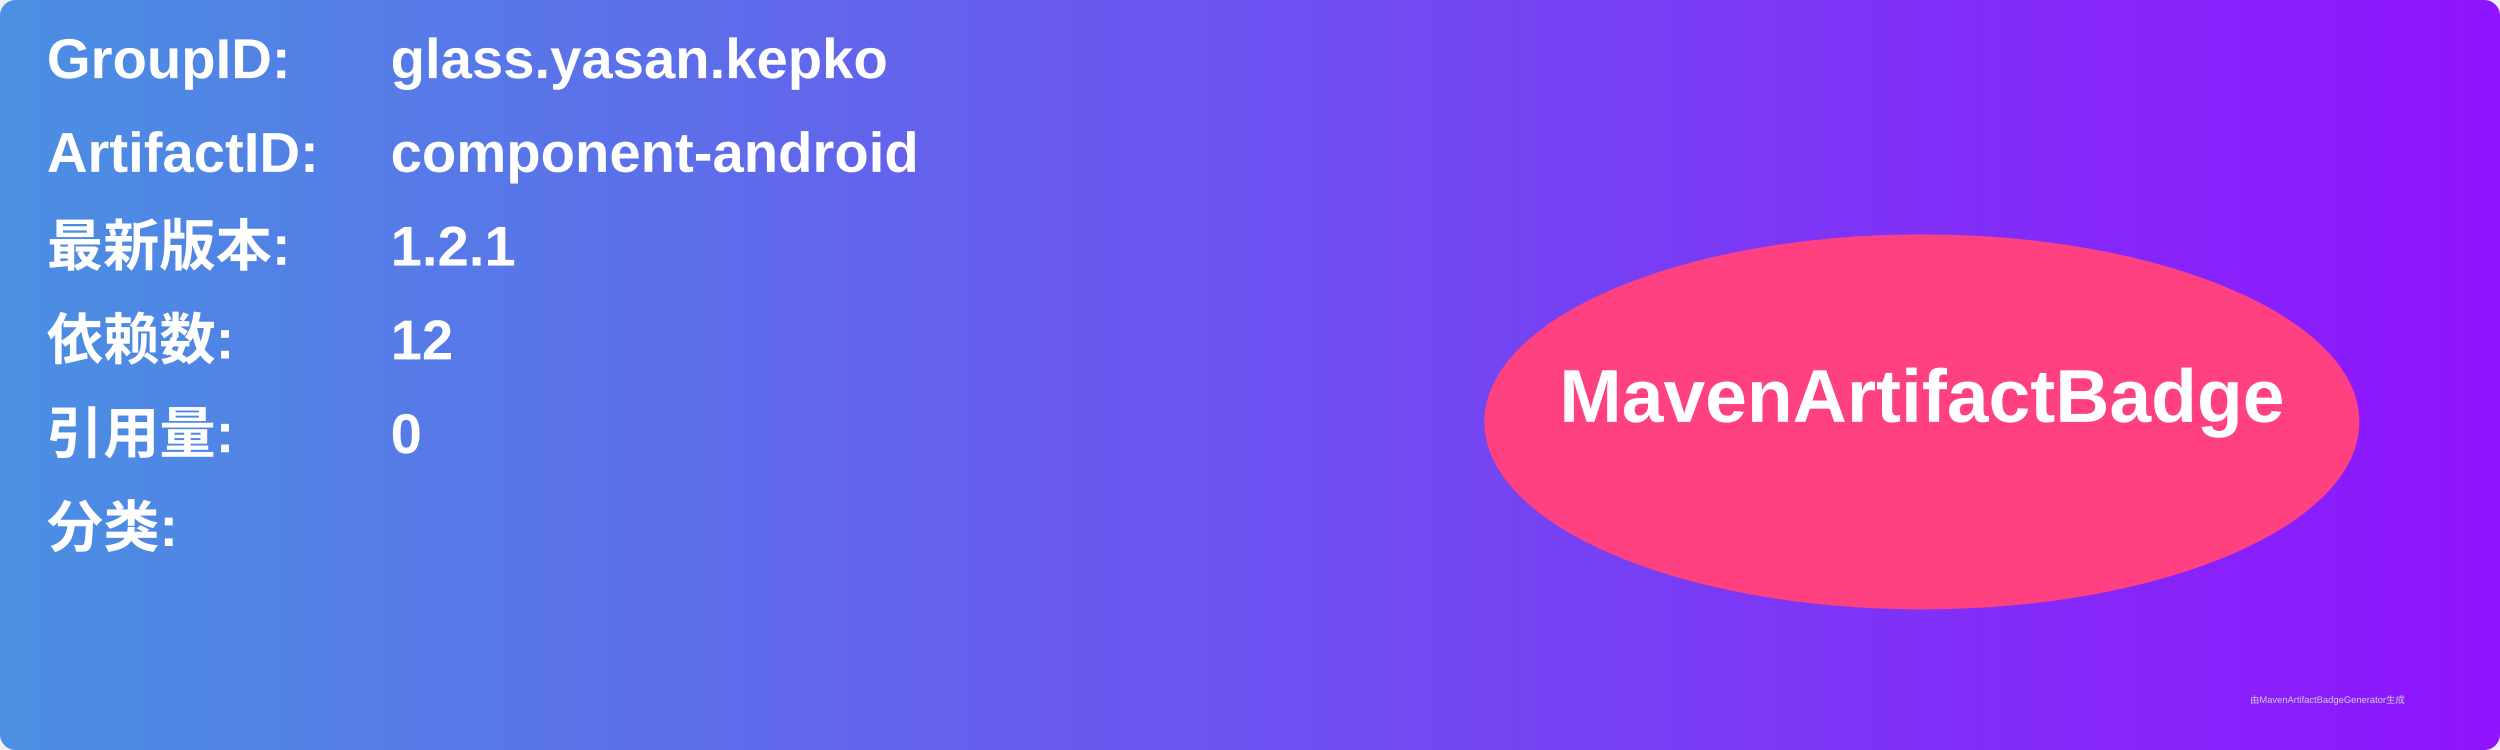
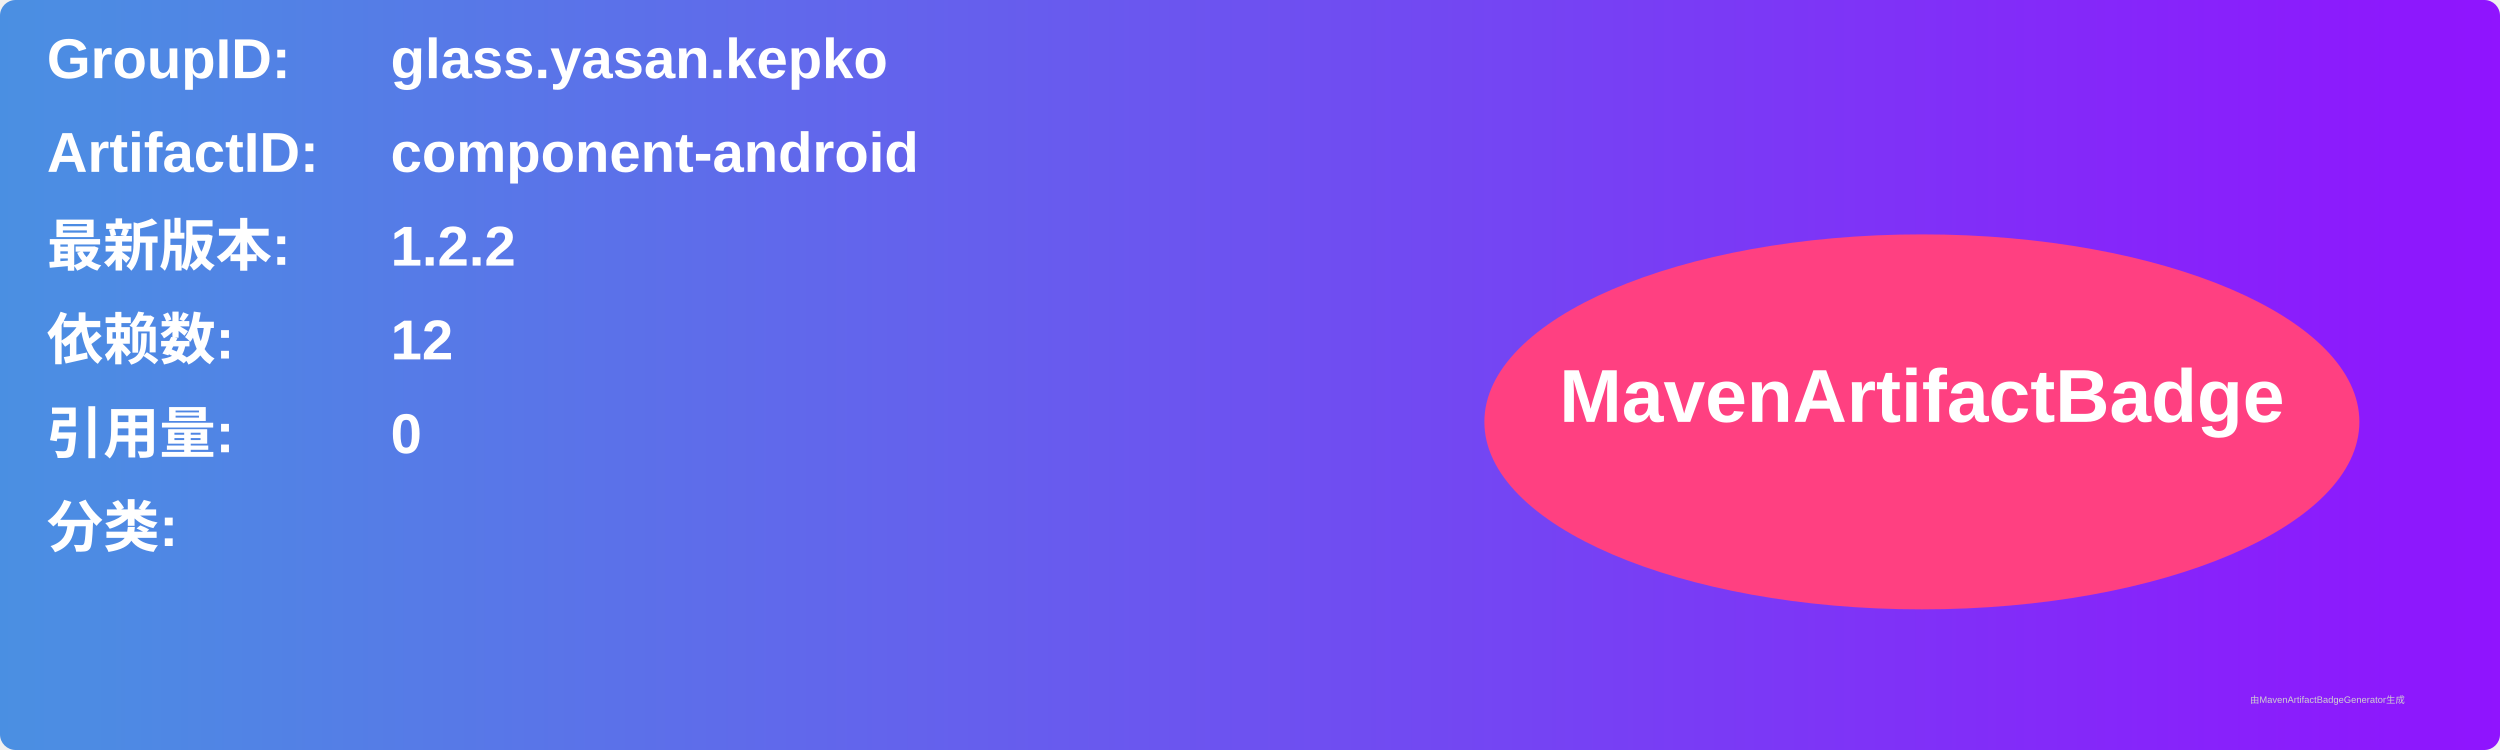
<svg xmlns="http://www.w3.org/2000/svg" width="800" height="240" viewBox="0 0 800 240">
  <linearGradient id="grad" x1="0%" y1="0%" x2="100%" y2="0%">
    <stop offset="0%" stop-color="#4a90e2" />
    <stop offset="100%" stop-color="#9013fe" />
  </linearGradient>
  <rect width="100%" height="100%" rx="5" ry="5" fill="url(#grad)" />
  <g transform="translate(15, 15)">
    <text x="0" y="10" font-family="Arial" font-size="18" fill="white" font-weight="bold" width="260">GroupID:</text>
    <text x="110" y="10" font-family="Arial" font-size="18" fill="white" font-weight="bold" width="460">glass.yasan.kepko</text>
    <text x="0" y="40" font-family="Arial" font-size="18" fill="white" font-weight="bold" width="260">ArtifactID:</text>
    <text x="110" y="40" font-family="Arial" font-size="18" fill="white" font-weight="bold" width="460">component-android</text>
    <text x="0" y="70" font-family="Arial" font-size="18" fill="white" font-weight="bold">最新版本:</text>
    <text x="110" y="70" font-family="Arial" font-size="18" fill="white" font-weight="bold">
-       <tspan font-weight="bold">1.2.1</tspan>
+       <tspan font-weight="bold">1.2.2</tspan>
    </text>
    <text x="0" y="100" font-family="Arial" font-size="18" fill="white" font-weight="bold">依赖数: </text>
    <text x="110" y="100" font-family="Arial" font-size="18" fill="white">
      <tspan font-weight="bold">12</tspan>
    </text>
    <text x="0" y="130" font-family="Arial" font-size="18" fill="white" font-weight="bold">引用量: </text>
    <text x="110" y="130" font-family="Arial" font-size="18" fill="white">
      <tspan font-weight="bold">0</tspan>
    </text>
    <text x="0" y="160" font-family="Arial" font-size="18" fill="white" font-weight="bold">分类:</text>
    <text x="10" y="190" font-family="Arial" font-size="10" fill="white">
      <tspan font-weight="bold" />
    </text>
    <ellipse cx="600" cy="120" rx="140" ry="60" fill="#ff4081" />
    <text x="600" y="120" text-anchor="middle" font-family="Arial" font-size="24" fill="white" font-weight="bold">MavenArtifactBadge</text>
  </g>
  <text x="720" y="225" font-family="Arial" font-size="3" fill="#d0d0d0">由MavenArtifactBadgeGenerator生成</text>
</svg>
